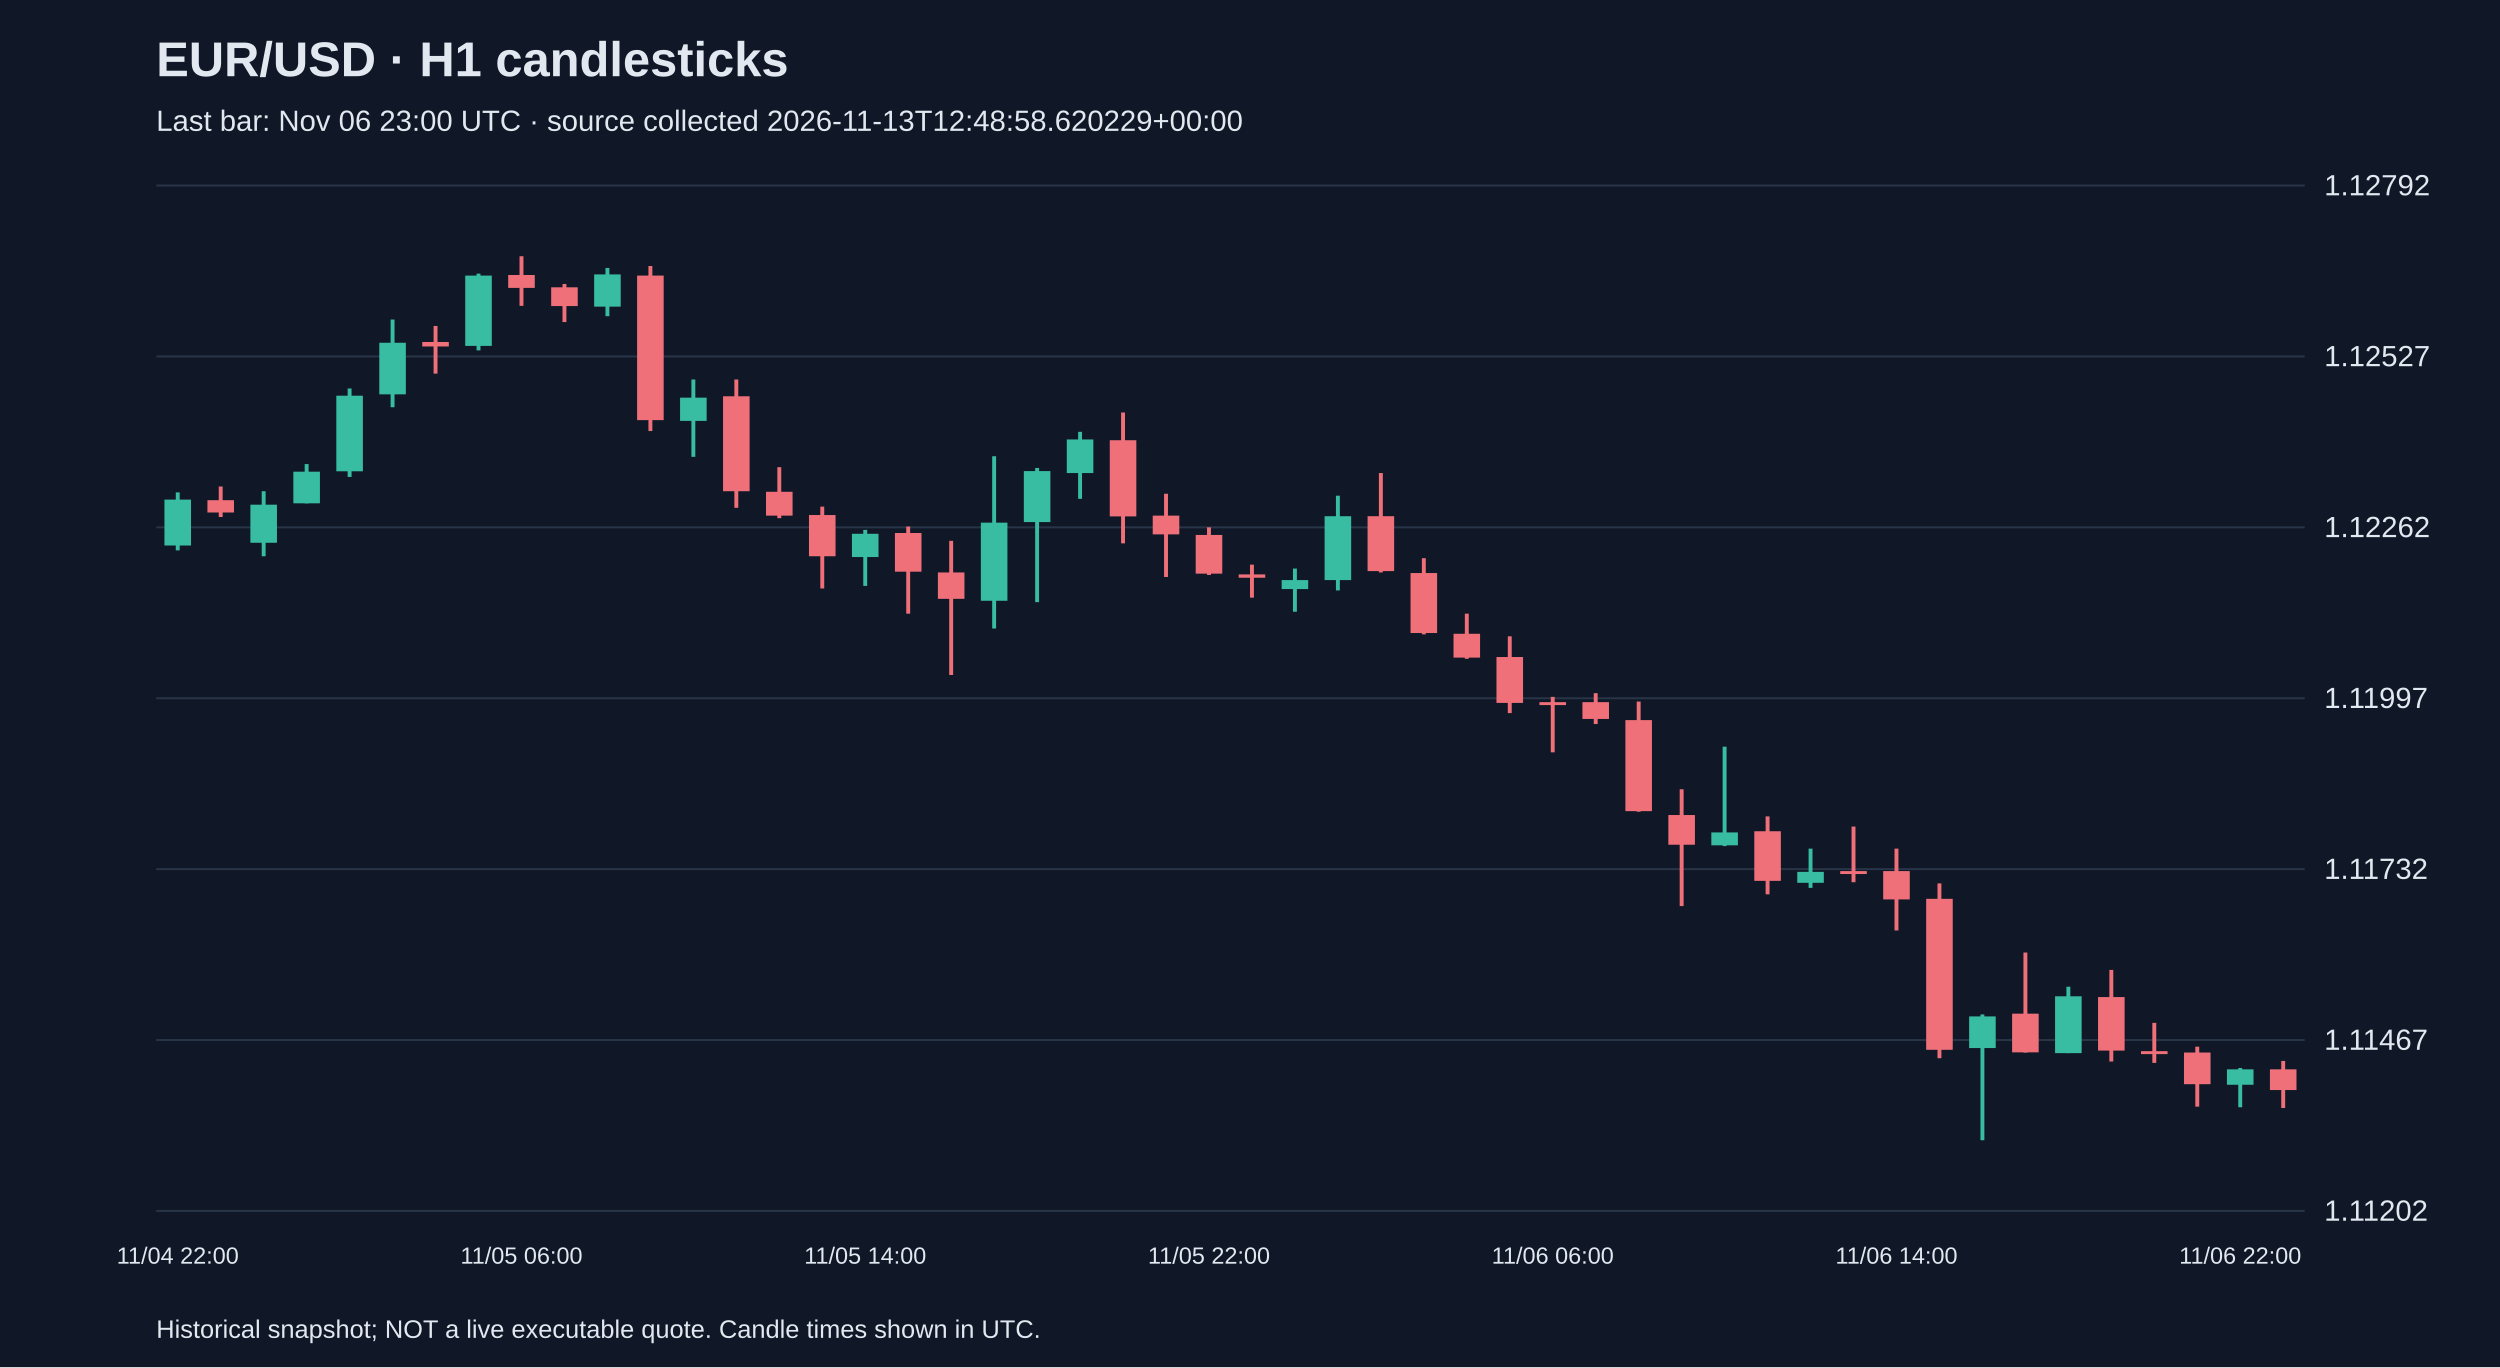
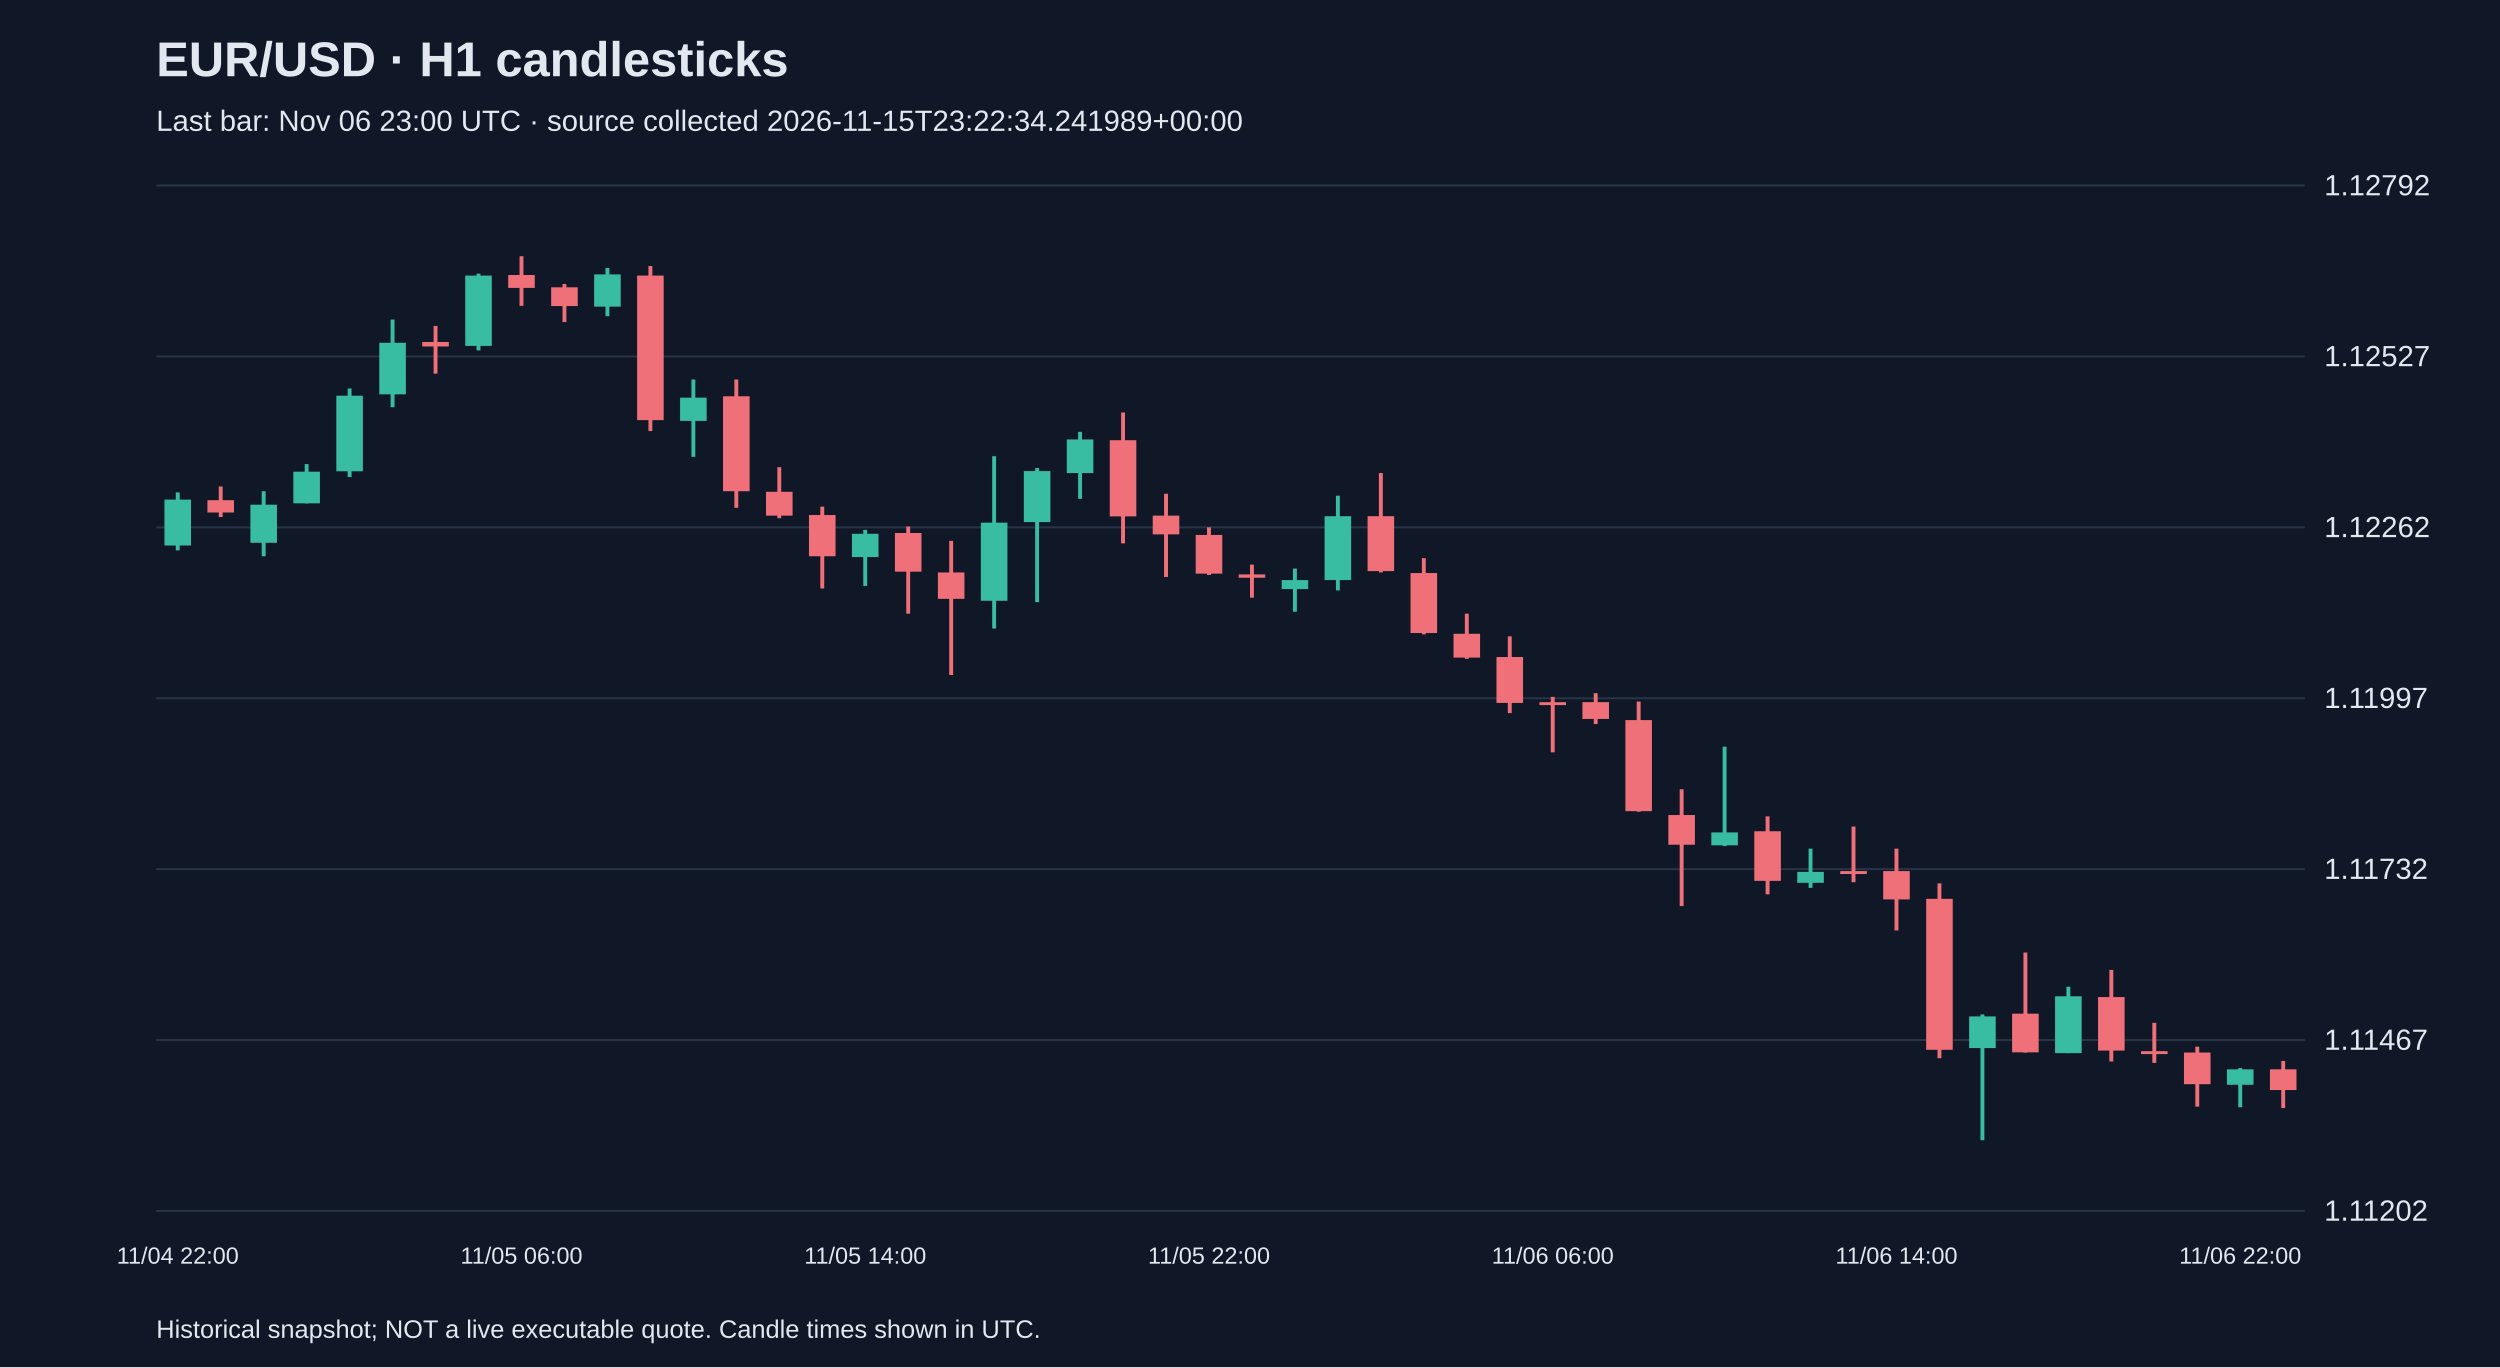
<svg xmlns="http://www.w3.org/2000/svg" viewBox="0 0 1280 700">
  <rect width="100%" height="100%" fill="#101827" />
  <style>text{font-family:Arial,sans-serif;fill:#e2e8f0}</style>
  <text x="80" y="39" font-size="25" font-weight="bold">EUR/USD · H1 candlesticks</text>
-   <text x="80" y="67" font-size="15" fill="#a6b1c5">Last bar: Nov 06 23:00 UTC · source collected 2026-11-13T12:48:58.620229+00:00</text>
+   <text x="80" y="67" font-size="15" fill="#a6b1c5">Last bar: Nov 06 23:00 UTC · source collected 2026-11-15T23:22:34.241989+00:00</text>
  <line x1="80" y1="620.0" x2="1180" y2="620.0" stroke="#283548" />
  <text x="1190" y="625.0" font-size="15">1.11202</text>
  <line x1="80" y1="532.5" x2="1180" y2="532.5" stroke="#283548" />
  <text x="1190" y="537.5" font-size="15">1.11467</text>
  <line x1="80" y1="445.0" x2="1180" y2="445.0" stroke="#283548" />
  <text x="1190" y="450.0" font-size="15">1.11732</text>
  <line x1="80" y1="357.5" x2="1180" y2="357.5" stroke="#283548" />
  <text x="1190" y="362.5" font-size="15">1.11997</text>
  <line x1="80" y1="270.0" x2="1180" y2="270.0" stroke="#283548" />
  <text x="1190" y="275.0" font-size="15">1.12262</text>
  <line x1="80" y1="182.5" x2="1180" y2="182.5" stroke="#283548" />
  <text x="1190" y="187.5" font-size="15">1.12527</text>
  <line x1="80" y1="95.0" x2="1180" y2="95.0" stroke="#283548" />
  <text x="1190" y="100.0" font-size="15">1.12792</text>
  <line x1="91.0" y1="252.1" x2="91.0" y2="281.8" stroke="#38bca2" stroke-width="2" />
  <rect x="84.2" y="255.8" width="13.6" height="23.5" fill="#38bca2" />
  <text x="91.0" y="647" text-anchor="middle" font-size="12">11/04 22:00</text>
  <line x1="113.0" y1="249.1" x2="113.0" y2="264.7" stroke="#f07079" stroke-width="2" />
  <rect x="106.2" y="256.1" width="13.6" height="6.3" fill="#f07079" />
  <line x1="135.0" y1="251.5" x2="135.0" y2="284.8" stroke="#38bca2" stroke-width="2" />
  <rect x="128.2" y="258.4" width="13.6" height="19.5" fill="#38bca2" />
  <line x1="157.0" y1="237.6" x2="157.0" y2="257.7" stroke="#38bca2" stroke-width="2" />
  <rect x="150.2" y="241.5" width="13.6" height="16.2" fill="#38bca2" />
  <line x1="179.0" y1="198.9" x2="179.0" y2="244.2" stroke="#38bca2" stroke-width="2" />
  <rect x="172.2" y="202.6" width="13.6" height="38.7" fill="#38bca2" />
  <line x1="201.0" y1="163.6" x2="201.0" y2="208.5" stroke="#38bca2" stroke-width="2" />
  <rect x="194.2" y="175.5" width="13.6" height="26.4" fill="#38bca2" />
  <line x1="223.0" y1="166.9" x2="223.0" y2="191.3" stroke="#f07079" stroke-width="2" />
  <rect x="216.2" y="175.1" width="13.6" height="2.3" fill="#f07079" />
  <line x1="245.0" y1="140.1" x2="245.0" y2="179.4" stroke="#38bca2" stroke-width="2" />
  <rect x="238.2" y="141.1" width="13.6" height="36.0" fill="#38bca2" />
  <line x1="267.0" y1="131.2" x2="267.0" y2="156.6" stroke="#f07079" stroke-width="2" />
  <rect x="260.2" y="140.8" width="13.6" height="6.6" fill="#f07079" />
  <text x="267.0" y="647" text-anchor="middle" font-size="12">11/05 06:00</text>
  <line x1="289.0" y1="145.4" x2="289.0" y2="164.9" stroke="#f07079" stroke-width="2" />
  <rect x="282.2" y="147.1" width="13.6" height="9.6" fill="#f07079" />
  <line x1="311.0" y1="137.2" x2="311.0" y2="161.9" stroke="#38bca2" stroke-width="2" />
  <rect x="304.2" y="140.5" width="13.6" height="16.5" fill="#38bca2" />
  <line x1="333.0" y1="136.2" x2="333.0" y2="220.7" stroke="#f07079" stroke-width="2" />
  <rect x="326.2" y="141.1" width="13.6" height="74.0" fill="#f07079" />
  <line x1="355.0" y1="194.3" x2="355.0" y2="233.9" stroke="#38bca2" stroke-width="2" />
  <rect x="348.2" y="203.6" width="13.6" height="11.9" fill="#38bca2" />
  <line x1="377.0" y1="194.3" x2="377.0" y2="260.0" stroke="#f07079" stroke-width="2" />
  <rect x="370.2" y="202.9" width="13.6" height="48.6" fill="#f07079" />
  <line x1="399.0" y1="239.2" x2="399.0" y2="265.3" stroke="#f07079" stroke-width="2" />
  <rect x="392.2" y="251.8" width="13.6" height="12.2" fill="#f07079" />
  <line x1="421.0" y1="259.4" x2="421.0" y2="301.3" stroke="#f07079" stroke-width="2" />
  <rect x="414.2" y="263.7" width="13.6" height="21.1" fill="#f07079" />
  <line x1="443.0" y1="271.3" x2="443.0" y2="300.0" stroke="#38bca2" stroke-width="2" />
  <rect x="436.2" y="273.3" width="13.6" height="11.9" fill="#38bca2" />
  <text x="443.0" y="647" text-anchor="middle" font-size="12">11/05 14:00</text>
  <line x1="465.0" y1="269.6" x2="465.0" y2="314.2" stroke="#f07079" stroke-width="2" />
  <rect x="458.2" y="272.9" width="13.6" height="19.8" fill="#f07079" />
  <line x1="487.0" y1="276.9" x2="487.0" y2="345.6" stroke="#f07079" stroke-width="2" />
  <rect x="480.2" y="293.1" width="13.6" height="13.5" fill="#f07079" />
  <line x1="509.0" y1="233.6" x2="509.0" y2="321.8" stroke="#38bca2" stroke-width="2" />
  <rect x="502.2" y="267.6" width="13.6" height="40.0" fill="#38bca2" />
  <line x1="531.0" y1="239.6" x2="531.0" y2="308.3" stroke="#38bca2" stroke-width="2" />
  <rect x="524.2" y="241.2" width="13.6" height="26.1" fill="#38bca2" />
  <line x1="553.0" y1="221.1" x2="553.0" y2="255.4" stroke="#38bca2" stroke-width="2" />
  <rect x="546.2" y="225.0" width="13.6" height="17.2" fill="#38bca2" />
  <line x1="575.0" y1="211.2" x2="575.0" y2="278.2" stroke="#f07079" stroke-width="2" />
  <rect x="568.2" y="225.4" width="13.6" height="39.0" fill="#f07079" />
  <line x1="597.0" y1="252.8" x2="597.0" y2="295.4" stroke="#f07079" stroke-width="2" />
  <rect x="590.2" y="264.0" width="13.6" height="9.6" fill="#f07079" />
  <line x1="619.0" y1="270.0" x2="619.0" y2="294.4" stroke="#f07079" stroke-width="2" />
  <rect x="612.2" y="273.9" width="13.6" height="19.8" fill="#f07079" />
  <text x="619.0" y="647" text-anchor="middle" font-size="12">11/05 22:00</text>
  <line x1="641.0" y1="289.1" x2="641.0" y2="306.0" stroke="#f07079" stroke-width="2" />
  <rect x="634.2" y="294.1" width="13.6" height="1.7" fill="#f07079" />
  <line x1="663.0" y1="291.1" x2="663.0" y2="313.2" stroke="#38bca2" stroke-width="2" />
  <rect x="656.2" y="297.0" width="13.6" height="4.6" fill="#38bca2" />
  <line x1="685.0" y1="253.8" x2="685.0" y2="302.3" stroke="#38bca2" stroke-width="2" />
  <rect x="678.2" y="264.3" width="13.6" height="32.7" fill="#38bca2" />
  <line x1="707.0" y1="242.2" x2="707.0" y2="293.1" stroke="#f07079" stroke-width="2" />
  <rect x="700.2" y="264.3" width="13.6" height="28.1" fill="#f07079" />
  <line x1="729.0" y1="285.8" x2="729.0" y2="324.8" stroke="#f07079" stroke-width="2" />
  <rect x="722.2" y="293.4" width="13.6" height="30.7" fill="#f07079" />
  <line x1="751.0" y1="314.2" x2="751.0" y2="337.3" stroke="#f07079" stroke-width="2" />
  <rect x="744.2" y="324.5" width="13.6" height="12.2" fill="#f07079" />
  <line x1="773.0" y1="325.8" x2="773.0" y2="365.1" stroke="#f07079" stroke-width="2" />
  <rect x="766.2" y="336.4" width="13.6" height="23.5" fill="#f07079" />
  <line x1="795.0" y1="356.8" x2="795.0" y2="385.2" stroke="#f07079" stroke-width="2" />
  <rect x="788.2" y="359.5" width="13.6" height="1.5" fill="#f07079" />
  <text x="795.0" y="647" text-anchor="middle" font-size="12">11/06 06:00</text>
  <line x1="817.0" y1="354.9" x2="817.0" y2="370.7" stroke="#f07079" stroke-width="2" />
  <rect x="810.2" y="359.5" width="13.6" height="8.6" fill="#f07079" />
  <line x1="839.0" y1="359.2" x2="839.0" y2="415.6" stroke="#f07079" stroke-width="2" />
  <rect x="832.2" y="368.7" width="13.6" height="46.6" fill="#f07079" />
  <line x1="861.0" y1="404.1" x2="861.0" y2="463.9" stroke="#f07079" stroke-width="2" />
  <rect x="854.2" y="417.3" width="13.6" height="15.2" fill="#f07079" />
  <line x1="883.0" y1="382.3" x2="883.0" y2="433.2" stroke="#38bca2" stroke-width="2" />
  <rect x="876.2" y="426.2" width="13.6" height="6.6" fill="#38bca2" />
  <line x1="905.0" y1="418.0" x2="905.0" y2="457.9" stroke="#f07079" stroke-width="2" />
  <rect x="898.2" y="425.6" width="13.6" height="25.4" fill="#f07079" />
  <line x1="927.0" y1="434.5" x2="927.0" y2="454.6" stroke="#38bca2" stroke-width="2" />
  <rect x="920.2" y="446.4" width="13.6" height="5.6" fill="#38bca2" />
  <line x1="949.0" y1="423.2" x2="949.0" y2="451.7" stroke="#f07079" stroke-width="2" />
  <rect x="942.2" y="446.0" width="13.6" height="1.5" fill="#f07079" />
  <line x1="971.0" y1="434.5" x2="971.0" y2="476.4" stroke="#f07079" stroke-width="2" />
  <rect x="964.2" y="446.0" width="13.6" height="14.5" fill="#f07079" />
  <text x="971.0" y="647" text-anchor="middle" font-size="12">11/06 14:00</text>
  <line x1="993.0" y1="452.3" x2="993.0" y2="541.8" stroke="#f07079" stroke-width="2" />
  <rect x="986.2" y="460.2" width="13.6" height="77.3" fill="#f07079" />
  <line x1="1015.0" y1="519.4" x2="1015.0" y2="583.8" stroke="#38bca2" stroke-width="2" />
  <rect x="1008.2" y="520.4" width="13.6" height="16.2" fill="#38bca2" />
  <line x1="1037.0" y1="487.7" x2="1037.0" y2="538.9" stroke="#f07079" stroke-width="2" />
  <rect x="1030.2" y="519.0" width="13.6" height="19.8" fill="#f07079" />
  <line x1="1059.0" y1="505.2" x2="1059.0" y2="539.2" stroke="#38bca2" stroke-width="2" />
  <rect x="1052.2" y="510.1" width="13.6" height="29.1" fill="#38bca2" />
  <line x1="1081.0" y1="496.6" x2="1081.0" y2="543.5" stroke="#f07079" stroke-width="2" />
  <rect x="1074.2" y="510.5" width="13.6" height="27.4" fill="#f07079" />
  <line x1="1103.0" y1="523.7" x2="1103.0" y2="544.2" stroke="#f07079" stroke-width="2" />
  <rect x="1096.2" y="538.2" width="13.6" height="1.5" fill="#f07079" />
  <line x1="1125.0" y1="535.9" x2="1125.0" y2="566.6" stroke="#f07079" stroke-width="2" />
  <rect x="1118.2" y="538.9" width="13.6" height="16.2" fill="#f07079" />
  <line x1="1147.0" y1="546.8" x2="1147.0" y2="566.9" stroke="#38bca2" stroke-width="2" />
  <rect x="1140.2" y="547.5" width="13.6" height="7.9" fill="#38bca2" />
  <text x="1147.0" y="647" text-anchor="middle" font-size="12">11/06 22:00</text>
  <line x1="1169.0" y1="543.2" x2="1169.0" y2="567.3" stroke="#f07079" stroke-width="2" />
  <rect x="1162.2" y="547.5" width="13.6" height="10.6" fill="#f07079" />
  <text x="80" y="685" font-size="13">Historical snapshot; NOT a live executable quote. Candle times shown in UTC.</text>
</svg>
